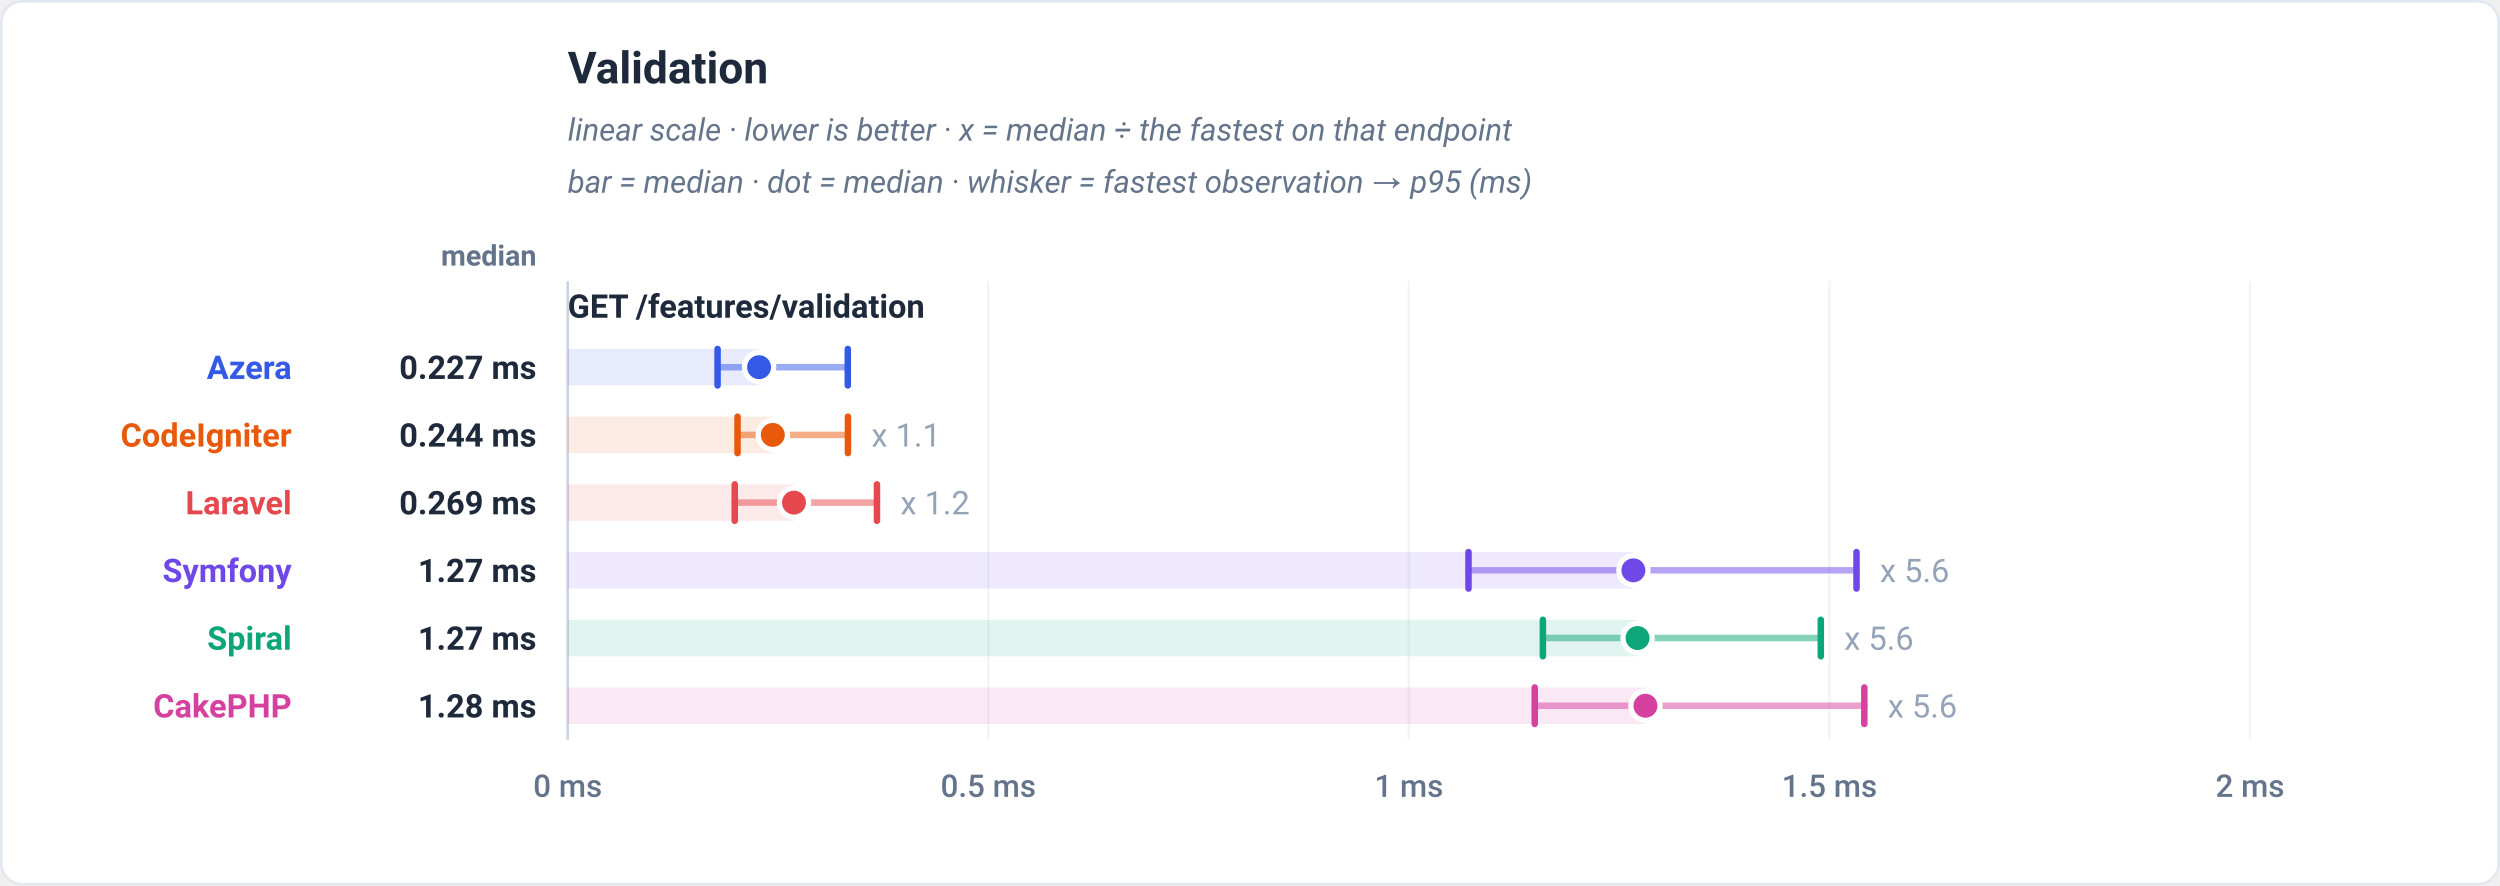
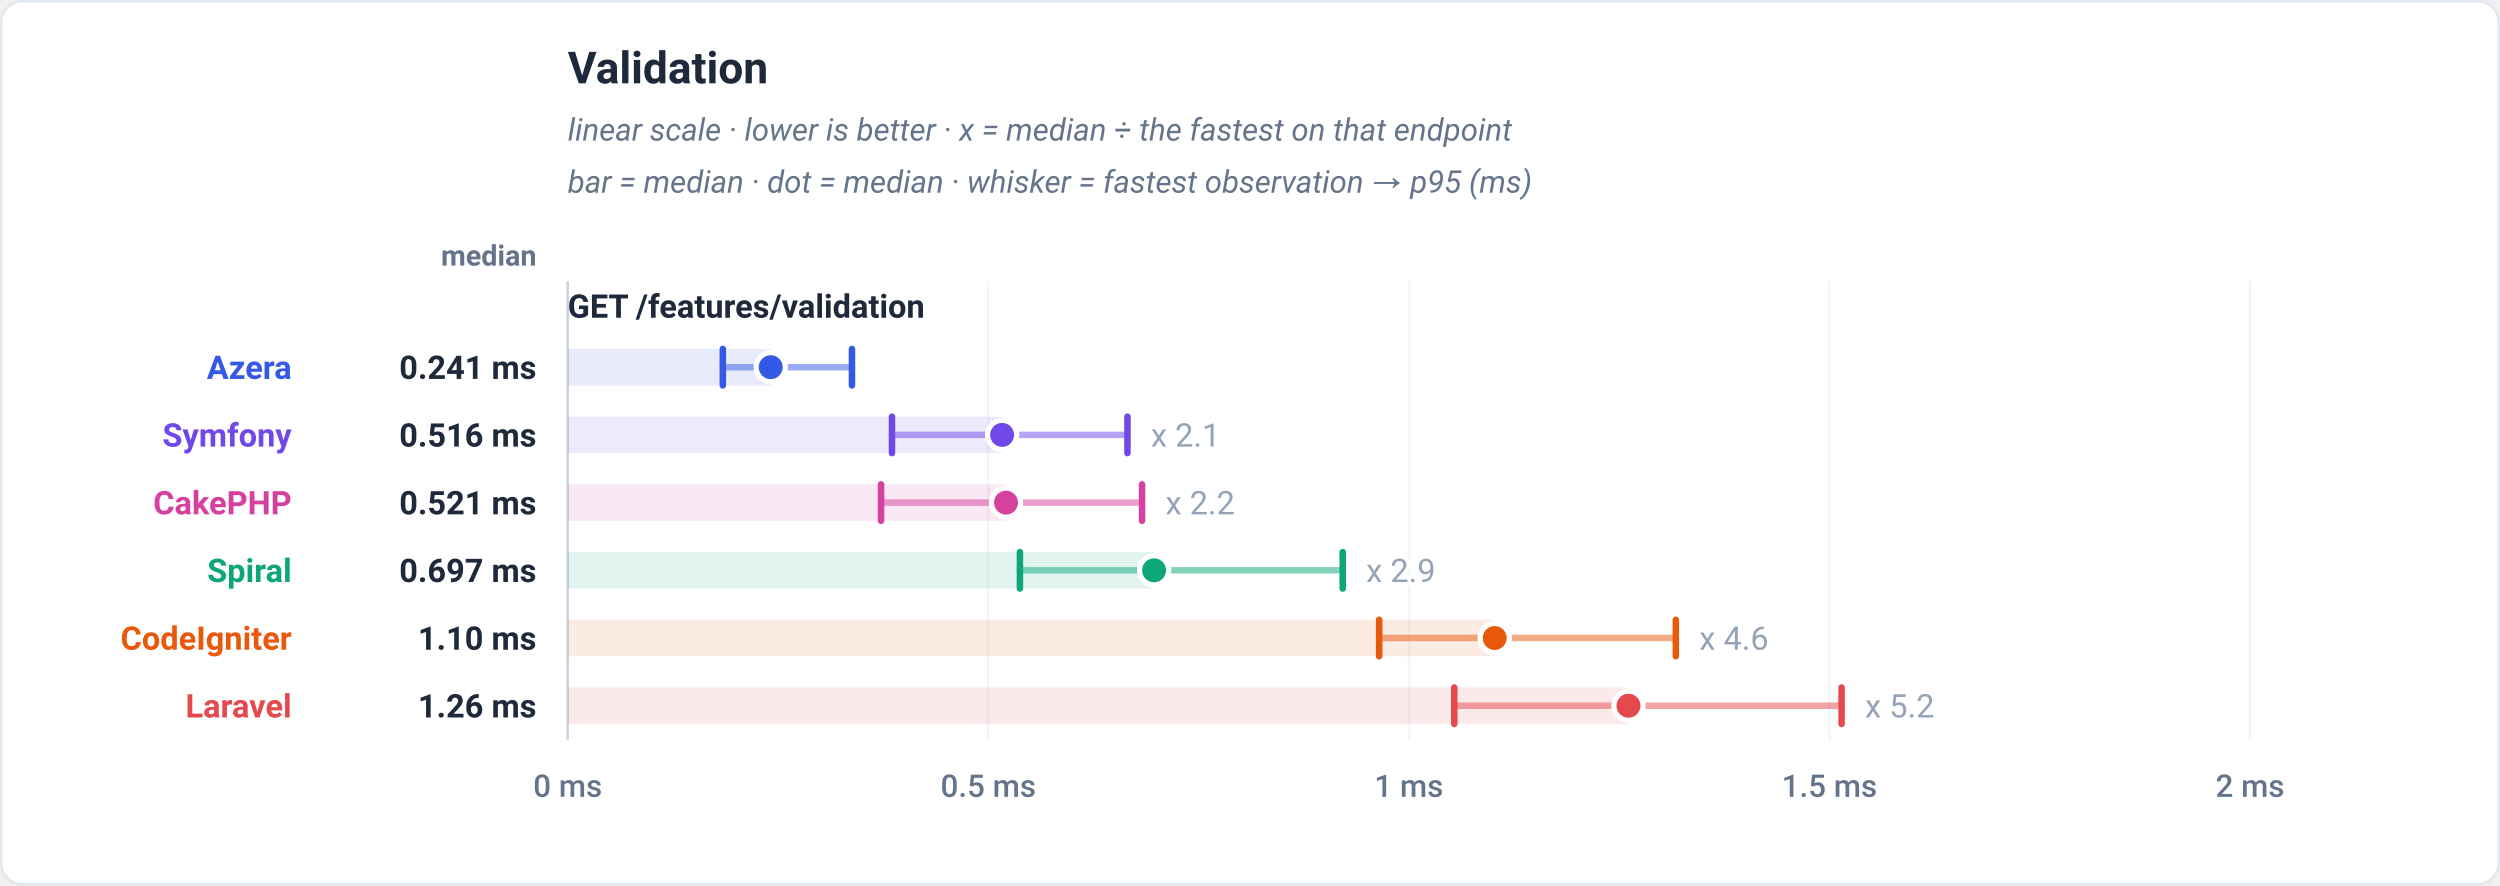
<svg xmlns="http://www.w3.org/2000/svg" viewBox="0 0 960 340" width="960" height="340" role="img" font-family="-apple-system,BlinkMacSystemFont,'Segoe UI',Roboto,Helvetica,Arial,sans-serif">
  <rect x="0.5" y="0.5" width="959" height="339" rx="8" fill="#ffffff" stroke="#e2e8f0" />
  <text x="218" y="32" font-family="-apple-system,BlinkMacSystemFont,'Segoe UI',Roboto,Helvetica,Arial,sans-serif" font-size="17" font-weight="700" fill="#1e293b" text-anchor="start">Validation</text>
  <text x="218" y="54" font-family="-apple-system,BlinkMacSystemFont,'Segoe UI',Roboto,Helvetica,Arial,sans-serif" font-size="12" font-weight="400" fill="#64748b" text-anchor="start" font-style="italic">linear scale · lower is better · x = median ÷ the fastest on that endpoint</text>
  <text x="218" y="74" font-family="-apple-system,BlinkMacSystemFont,'Segoe UI',Roboto,Helvetica,Arial,sans-serif" font-size="12" font-weight="400" fill="#64748b" text-anchor="start" font-style="italic">bar = median · dot = median · whisker = fastest observation → p95 (ms)</text>
  <text x="206" y="102" font-family="-apple-system,BlinkMacSystemFont,'Segoe UI',Roboto,Helvetica,Arial,sans-serif" font-size="11" font-weight="600" fill="#64748b" text-anchor="end">median</text>
  <line x1="218" y1="108" x2="218" y2="284" stroke="#f1f5f9" stroke-width="1" />
  <text x="218" y="306" font-family="-apple-system,BlinkMacSystemFont,'Segoe UI',Roboto,Helvetica,Arial,sans-serif" font-size="12" font-weight="500" fill="#64748b" text-anchor="middle">0 ms</text>
  <line x1="379.5" y1="108" x2="379.5" y2="284" stroke="#f1f5f9" stroke-width="1" />
  <text x="379.5" y="306" font-family="-apple-system,BlinkMacSystemFont,'Segoe UI',Roboto,Helvetica,Arial,sans-serif" font-size="12" font-weight="500" fill="#64748b" text-anchor="middle">0.5 ms</text>
  <line x1="541" y1="108" x2="541" y2="284" stroke="#f1f5f9" stroke-width="1" />
  <text x="541" y="306" font-family="-apple-system,BlinkMacSystemFont,'Segoe UI',Roboto,Helvetica,Arial,sans-serif" font-size="12" font-weight="500" fill="#64748b" text-anchor="middle">1 ms</text>
  <line x1="702.5" y1="108" x2="702.5" y2="284" stroke="#f1f5f9" stroke-width="1" />
  <text x="702.5" y="306" font-family="-apple-system,BlinkMacSystemFont,'Segoe UI',Roboto,Helvetica,Arial,sans-serif" font-size="12" font-weight="500" fill="#64748b" text-anchor="middle">1.5 ms</text>
  <line x1="864" y1="108" x2="864" y2="284" stroke="#f1f5f9" stroke-width="1" />
  <text x="864" y="306" font-family="-apple-system,BlinkMacSystemFont,'Segoe UI',Roboto,Helvetica,Arial,sans-serif" font-size="12" font-weight="500" fill="#64748b" text-anchor="middle">2 ms</text>
  <line x1="218" y1="108" x2="218" y2="284" stroke="#cbd5e1" stroke-width="1" />
  <text x="218" y="122" font-family="-apple-system,BlinkMacSystemFont,'Segoe UI',Roboto,Helvetica,Arial,sans-serif" font-size="12.5" font-weight="700" fill="#1e293b" text-anchor="start">GET /features/validation</text>
-   <rect x="218" y="134" width="73.48" height="14" fill="#3459e6" fill-opacity="0.12" />
-   <line x1="275.55" y1="141" x2="325.55" y2="141" stroke="#3459e6" stroke-width="2.5" stroke-linecap="round" opacity="0.5" />
-   <line x1="275.55" y1="134" x2="275.55" y2="148" stroke="#3459e6" stroke-width="2.5" stroke-linecap="round" />
-   <line x1="325.55" y1="134" x2="325.55" y2="148" stroke="#3459e6" stroke-width="2.5" stroke-linecap="round" />
-   <circle cx="291.48" cy="141" r="5.6" fill="#3459e6" stroke="#ffffff" stroke-width="2" />
+   <rect x="218" y="134" width="77.95" height="14" fill="#3459e6" fill-opacity="0.12" />
+   <line x1="277.56" y1="141" x2="327.15" y2="141" stroke="#3459e6" stroke-width="2.5" stroke-linecap="round" opacity="0.5" />
+   <line x1="277.56" y1="134" x2="277.56" y2="148" stroke="#3459e6" stroke-width="2.5" stroke-linecap="round" />
+   <line x1="327.15" y1="134" x2="327.15" y2="148" stroke="#3459e6" stroke-width="2.5" stroke-linecap="round" />
+   <circle cx="295.95" cy="141" r="5.6" fill="#3459e6" stroke="#ffffff" stroke-width="2" />
  <text x="112" y="145.5" font-family="-apple-system,BlinkMacSystemFont,'Segoe UI',Roboto,Helvetica,Arial,sans-serif" font-size="12.5" font-weight="700" fill="#3459e6" text-anchor="end">Azera</text>
-   <text x="206" y="145.5" font-family="-apple-system,BlinkMacSystemFont,'Segoe UI',Roboto,Helvetica,Arial,sans-serif" font-size="12.5" font-weight="700" fill="#1e293b" text-anchor="end">0.227 ms</text>
-   <rect x="218" y="160" width="78.75" height="14" fill="#e8590c" fill-opacity="0.12" />
-   <line x1="283.22" y1="167" x2="325.61" y2="167" stroke="#e8590c" stroke-width="2.5" stroke-linecap="round" opacity="0.5" />
-   <line x1="283.22" y1="160" x2="283.22" y2="174" stroke="#e8590c" stroke-width="2.5" stroke-linecap="round" />
-   <line x1="325.61" y1="160" x2="325.61" y2="174" stroke="#e8590c" stroke-width="2.5" stroke-linecap="round" />
-   <circle cx="296.75" cy="167" r="5.6" fill="#e8590c" stroke="#ffffff" stroke-width="2" />
-   <text x="334.61" y="171.5" font-family="-apple-system,BlinkMacSystemFont,'Segoe UI',Roboto,Helvetica,Arial,sans-serif" font-size="12.5" font-weight="400" fill="#94a3b8" text-anchor="start" stroke="#ffffff" stroke-width="3" paint-order="stroke" stroke-linejoin="round">x 1.1</text>
-   <text x="112" y="171.5" font-family="-apple-system,BlinkMacSystemFont,'Segoe UI',Roboto,Helvetica,Arial,sans-serif" font-size="12.5" font-weight="700" fill="#e8590c" text-anchor="end">CodeIgniter</text>
-   <text x="206" y="171.5" font-family="-apple-system,BlinkMacSystemFont,'Segoe UI',Roboto,Helvetica,Arial,sans-serif" font-size="12.5" font-weight="700" fill="#1e293b" text-anchor="end">0.244 ms</text>
-   <rect x="218" y="186" width="86.89" height="14" fill="#e5484d" fill-opacity="0.12" />
-   <line x1="282.14" y1="193" x2="336.75" y2="193" stroke="#e5484d" stroke-width="2.5" stroke-linecap="round" opacity="0.5" />
-   <line x1="282.14" y1="186" x2="282.14" y2="200" stroke="#e5484d" stroke-width="2.5" stroke-linecap="round" />
-   <line x1="336.75" y1="186" x2="336.75" y2="200" stroke="#e5484d" stroke-width="2.5" stroke-linecap="round" />
-   <circle cx="304.89" cy="193" r="5.6" fill="#e5484d" stroke="#ffffff" stroke-width="2" />
-   <text x="345.75" y="197.5" font-family="-apple-system,BlinkMacSystemFont,'Segoe UI',Roboto,Helvetica,Arial,sans-serif" font-size="12.5" font-weight="400" fill="#94a3b8" text-anchor="start" stroke="#ffffff" stroke-width="3" paint-order="stroke" stroke-linejoin="round">x 1.2</text>
-   <text x="112" y="197.5" font-family="-apple-system,BlinkMacSystemFont,'Segoe UI',Roboto,Helvetica,Arial,sans-serif" font-size="12.5" font-weight="700" fill="#e5484d" text-anchor="end">Laravel</text>
-   <text x="206" y="197.5" font-family="-apple-system,BlinkMacSystemFont,'Segoe UI',Roboto,Helvetica,Arial,sans-serif" font-size="12.5" font-weight="700" fill="#1e293b" text-anchor="end">0.269 ms</text>
-   <rect x="218" y="212" width="409.22" height="14" fill="#7048e8" fill-opacity="0.12" />
-   <line x1="563.9" y1="219" x2="712.9" y2="219" stroke="#7048e8" stroke-width="2.5" stroke-linecap="round" opacity="0.5" />
-   <line x1="563.9" y1="212" x2="563.9" y2="226" stroke="#7048e8" stroke-width="2.5" stroke-linecap="round" />
-   <line x1="712.9" y1="212" x2="712.9" y2="226" stroke="#7048e8" stroke-width="2.5" stroke-linecap="round" />
-   <circle cx="627.22" cy="219" r="5.6" fill="#7048e8" stroke="#ffffff" stroke-width="2" />
-   <text x="721.9" y="223.5" font-family="-apple-system,BlinkMacSystemFont,'Segoe UI',Roboto,Helvetica,Arial,sans-serif" font-size="12.5" font-weight="400" fill="#94a3b8" text-anchor="start" stroke="#ffffff" stroke-width="3" paint-order="stroke" stroke-linejoin="round">x 5.6</text>
-   <text x="112" y="223.5" font-family="-apple-system,BlinkMacSystemFont,'Segoe UI',Roboto,Helvetica,Arial,sans-serif" font-size="12.5" font-weight="700" fill="#7048e8" text-anchor="end">Symfony</text>
-   <text x="206" y="223.5" font-family="-apple-system,BlinkMacSystemFont,'Segoe UI',Roboto,Helvetica,Arial,sans-serif" font-size="12.5" font-weight="700" fill="#1e293b" text-anchor="end">1.27 ms</text>
-   <rect x="218" y="238" width="410.82" height="14" fill="#0ca678" fill-opacity="0.12" />
-   <line x1="592.47" y1="245" x2="699.19" y2="245" stroke="#0ca678" stroke-width="2.5" stroke-linecap="round" opacity="0.5" />
-   <line x1="592.47" y1="238" x2="592.47" y2="252" stroke="#0ca678" stroke-width="2.5" stroke-linecap="round" />
-   <line x1="699.19" y1="238" x2="699.19" y2="252" stroke="#0ca678" stroke-width="2.5" stroke-linecap="round" />
-   <circle cx="628.82" cy="245" r="5.6" fill="#0ca678" stroke="#ffffff" stroke-width="2" />
-   <text x="708.19" y="249.5" font-family="-apple-system,BlinkMacSystemFont,'Segoe UI',Roboto,Helvetica,Arial,sans-serif" font-size="12.5" font-weight="400" fill="#94a3b8" text-anchor="start" stroke="#ffffff" stroke-width="3" paint-order="stroke" stroke-linejoin="round">x 5.6</text>
-   <text x="112" y="249.5" font-family="-apple-system,BlinkMacSystemFont,'Segoe UI',Roboto,Helvetica,Arial,sans-serif" font-size="12.5" font-weight="700" fill="#0ca678" text-anchor="end">Spiral</text>
-   <text x="206" y="249.5" font-family="-apple-system,BlinkMacSystemFont,'Segoe UI',Roboto,Helvetica,Arial,sans-serif" font-size="12.5" font-weight="700" fill="#1e293b" text-anchor="end">1.27 ms</text>
-   <rect x="218" y="264" width="413.85" height="14" fill="#d6409f" fill-opacity="0.12" />
-   <line x1="589.34" y1="271" x2="715.9" y2="271" stroke="#d6409f" stroke-width="2.5" stroke-linecap="round" opacity="0.5" />
-   <line x1="589.34" y1="264" x2="589.34" y2="278" stroke="#d6409f" stroke-width="2.5" stroke-linecap="round" />
-   <line x1="715.9" y1="264" x2="715.9" y2="278" stroke="#d6409f" stroke-width="2.5" stroke-linecap="round" />
-   <circle cx="631.85" cy="271" r="5.6" fill="#d6409f" stroke="#ffffff" stroke-width="2" />
-   <text x="724.9" y="275.5" font-family="-apple-system,BlinkMacSystemFont,'Segoe UI',Roboto,Helvetica,Arial,sans-serif" font-size="12.5" font-weight="400" fill="#94a3b8" text-anchor="start" stroke="#ffffff" stroke-width="3" paint-order="stroke" stroke-linejoin="round">x 5.6</text>
-   <text x="112" y="275.5" font-family="-apple-system,BlinkMacSystemFont,'Segoe UI',Roboto,Helvetica,Arial,sans-serif" font-size="12.5" font-weight="700" fill="#d6409f" text-anchor="end">CakePHP</text>
-   <text x="206" y="275.5" font-family="-apple-system,BlinkMacSystemFont,'Segoe UI',Roboto,Helvetica,Arial,sans-serif" font-size="12.5" font-weight="700" fill="#1e293b" text-anchor="end">1.28 ms</text>
+   <text x="206" y="145.5" font-family="-apple-system,BlinkMacSystemFont,'Segoe UI',Roboto,Helvetica,Arial,sans-serif" font-size="12.5" font-weight="700" fill="#1e293b" text-anchor="end">0.241 ms</text>
+   <rect x="218" y="160" width="166.81" height="14" fill="#7048e8" fill-opacity="0.12" />
+   <line x1="342.52" y1="167" x2="432.94" y2="167" stroke="#7048e8" stroke-width="2.5" stroke-linecap="round" opacity="0.5" />
+   <line x1="342.52" y1="160" x2="342.52" y2="174" stroke="#7048e8" stroke-width="2.5" stroke-linecap="round" />
+   <line x1="432.94" y1="160" x2="432.94" y2="174" stroke="#7048e8" stroke-width="2.5" stroke-linecap="round" />
+   <circle cx="384.81" cy="167" r="5.6" fill="#7048e8" stroke="#ffffff" stroke-width="2" />
+   <text x="441.94" y="171.5" font-family="-apple-system,BlinkMacSystemFont,'Segoe UI',Roboto,Helvetica,Arial,sans-serif" font-size="12.5" font-weight="400" fill="#94a3b8" text-anchor="start" stroke="#ffffff" stroke-width="3" paint-order="stroke" stroke-linejoin="round">x 2.1</text>
+   <text x="112" y="171.5" font-family="-apple-system,BlinkMacSystemFont,'Segoe UI',Roboto,Helvetica,Arial,sans-serif" font-size="12.5" font-weight="700" fill="#7048e8" text-anchor="end">Symfony</text>
+   <text x="206" y="171.5" font-family="-apple-system,BlinkMacSystemFont,'Segoe UI',Roboto,Helvetica,Arial,sans-serif" font-size="12.5" font-weight="700" fill="#1e293b" text-anchor="end">0.516 ms</text>
+   <rect x="218" y="186" width="168.3" height="14" fill="#d6409f" fill-opacity="0.12" />
+   <line x1="338.33" y1="193" x2="438.55" y2="193" stroke="#d6409f" stroke-width="2.5" stroke-linecap="round" opacity="0.5" />
+   <line x1="338.33" y1="186" x2="338.33" y2="200" stroke="#d6409f" stroke-width="2.5" stroke-linecap="round" />
+   <line x1="438.55" y1="186" x2="438.55" y2="200" stroke="#d6409f" stroke-width="2.5" stroke-linecap="round" />
+   <circle cx="386.3" cy="193" r="5.6" fill="#d6409f" stroke="#ffffff" stroke-width="2" />
+   <text x="447.55" y="197.5" font-family="-apple-system,BlinkMacSystemFont,'Segoe UI',Roboto,Helvetica,Arial,sans-serif" font-size="12.5" font-weight="400" fill="#94a3b8" text-anchor="start" stroke="#ffffff" stroke-width="3" paint-order="stroke" stroke-linejoin="round">x 2.2</text>
+   <text x="112" y="197.5" font-family="-apple-system,BlinkMacSystemFont,'Segoe UI',Roboto,Helvetica,Arial,sans-serif" font-size="12.5" font-weight="700" fill="#d6409f" text-anchor="end">CakePHP</text>
+   <text x="206" y="197.5" font-family="-apple-system,BlinkMacSystemFont,'Segoe UI',Roboto,Helvetica,Arial,sans-serif" font-size="12.5" font-weight="700" fill="#1e293b" text-anchor="end">0.521 ms</text>
+   <rect x="218" y="212" width="225.17" height="14" fill="#0ca678" fill-opacity="0.12" />
+   <line x1="391.65" y1="219" x2="515.6" y2="219" stroke="#0ca678" stroke-width="2.5" stroke-linecap="round" opacity="0.5" />
+   <line x1="391.65" y1="212" x2="391.65" y2="226" stroke="#0ca678" stroke-width="2.5" stroke-linecap="round" />
+   <line x1="515.6" y1="212" x2="515.6" y2="226" stroke="#0ca678" stroke-width="2.5" stroke-linecap="round" />
+   <circle cx="443.17" cy="219" r="5.6" fill="#0ca678" stroke="#ffffff" stroke-width="2" />
+   <text x="524.6" y="223.5" font-family="-apple-system,BlinkMacSystemFont,'Segoe UI',Roboto,Helvetica,Arial,sans-serif" font-size="12.5" font-weight="400" fill="#94a3b8" text-anchor="start" stroke="#ffffff" stroke-width="3" paint-order="stroke" stroke-linejoin="round">x 2.9</text>
+   <text x="112" y="223.5" font-family="-apple-system,BlinkMacSystemFont,'Segoe UI',Roboto,Helvetica,Arial,sans-serif" font-size="12.5" font-weight="700" fill="#0ca678" text-anchor="end">Spiral</text>
+   <text x="206" y="223.5" font-family="-apple-system,BlinkMacSystemFont,'Segoe UI',Roboto,Helvetica,Arial,sans-serif" font-size="12.5" font-weight="700" fill="#1e293b" text-anchor="end">0.697 ms</text>
+   <rect x="218" y="238" width="355.97" height="14" fill="#e8590c" fill-opacity="0.12" />
+   <line x1="529.6" y1="245" x2="643.52" y2="245" stroke="#e8590c" stroke-width="2.5" stroke-linecap="round" opacity="0.5" />
+   <line x1="529.6" y1="238" x2="529.6" y2="252" stroke="#e8590c" stroke-width="2.5" stroke-linecap="round" />
+   <line x1="643.52" y1="238" x2="643.52" y2="252" stroke="#e8590c" stroke-width="2.5" stroke-linecap="round" />
+   <circle cx="573.97" cy="245" r="5.6" fill="#e8590c" stroke="#ffffff" stroke-width="2" />
+   <text x="652.52" y="249.5" font-family="-apple-system,BlinkMacSystemFont,'Segoe UI',Roboto,Helvetica,Arial,sans-serif" font-size="12.5" font-weight="400" fill="#94a3b8" text-anchor="start" stroke="#ffffff" stroke-width="3" paint-order="stroke" stroke-linejoin="round">x 4.6</text>
+   <text x="112" y="249.5" font-family="-apple-system,BlinkMacSystemFont,'Segoe UI',Roboto,Helvetica,Arial,sans-serif" font-size="12.5" font-weight="700" fill="#e8590c" text-anchor="end">CodeIgniter</text>
+   <text x="206" y="249.5" font-family="-apple-system,BlinkMacSystemFont,'Segoe UI',Roboto,Helvetica,Arial,sans-serif" font-size="12.5" font-weight="700" fill="#1e293b" text-anchor="end">1.10 ms</text>
+   <rect x="218" y="264" width="407.33" height="14" fill="#e5484d" fill-opacity="0.12" />
+   <line x1="558.44" y1="271" x2="707.17" y2="271" stroke="#e5484d" stroke-width="2.5" stroke-linecap="round" opacity="0.5" />
+   <line x1="558.44" y1="264" x2="558.44" y2="278" stroke="#e5484d" stroke-width="2.5" stroke-linecap="round" />
+   <line x1="707.17" y1="264" x2="707.17" y2="278" stroke="#e5484d" stroke-width="2.5" stroke-linecap="round" />
+   <circle cx="625.33" cy="271" r="5.6" fill="#e5484d" stroke="#ffffff" stroke-width="2" />
+   <text x="716.17" y="275.5" font-family="-apple-system,BlinkMacSystemFont,'Segoe UI',Roboto,Helvetica,Arial,sans-serif" font-size="12.5" font-weight="400" fill="#94a3b8" text-anchor="start" stroke="#ffffff" stroke-width="3" paint-order="stroke" stroke-linejoin="round">x 5.2</text>
+   <text x="112" y="275.5" font-family="-apple-system,BlinkMacSystemFont,'Segoe UI',Roboto,Helvetica,Arial,sans-serif" font-size="12.5" font-weight="700" fill="#e5484d" text-anchor="end">Laravel</text>
+   <text x="206" y="275.5" font-family="-apple-system,BlinkMacSystemFont,'Segoe UI',Roboto,Helvetica,Arial,sans-serif" font-size="12.5" font-weight="700" fill="#1e293b" text-anchor="end">1.26 ms</text>
</svg>
